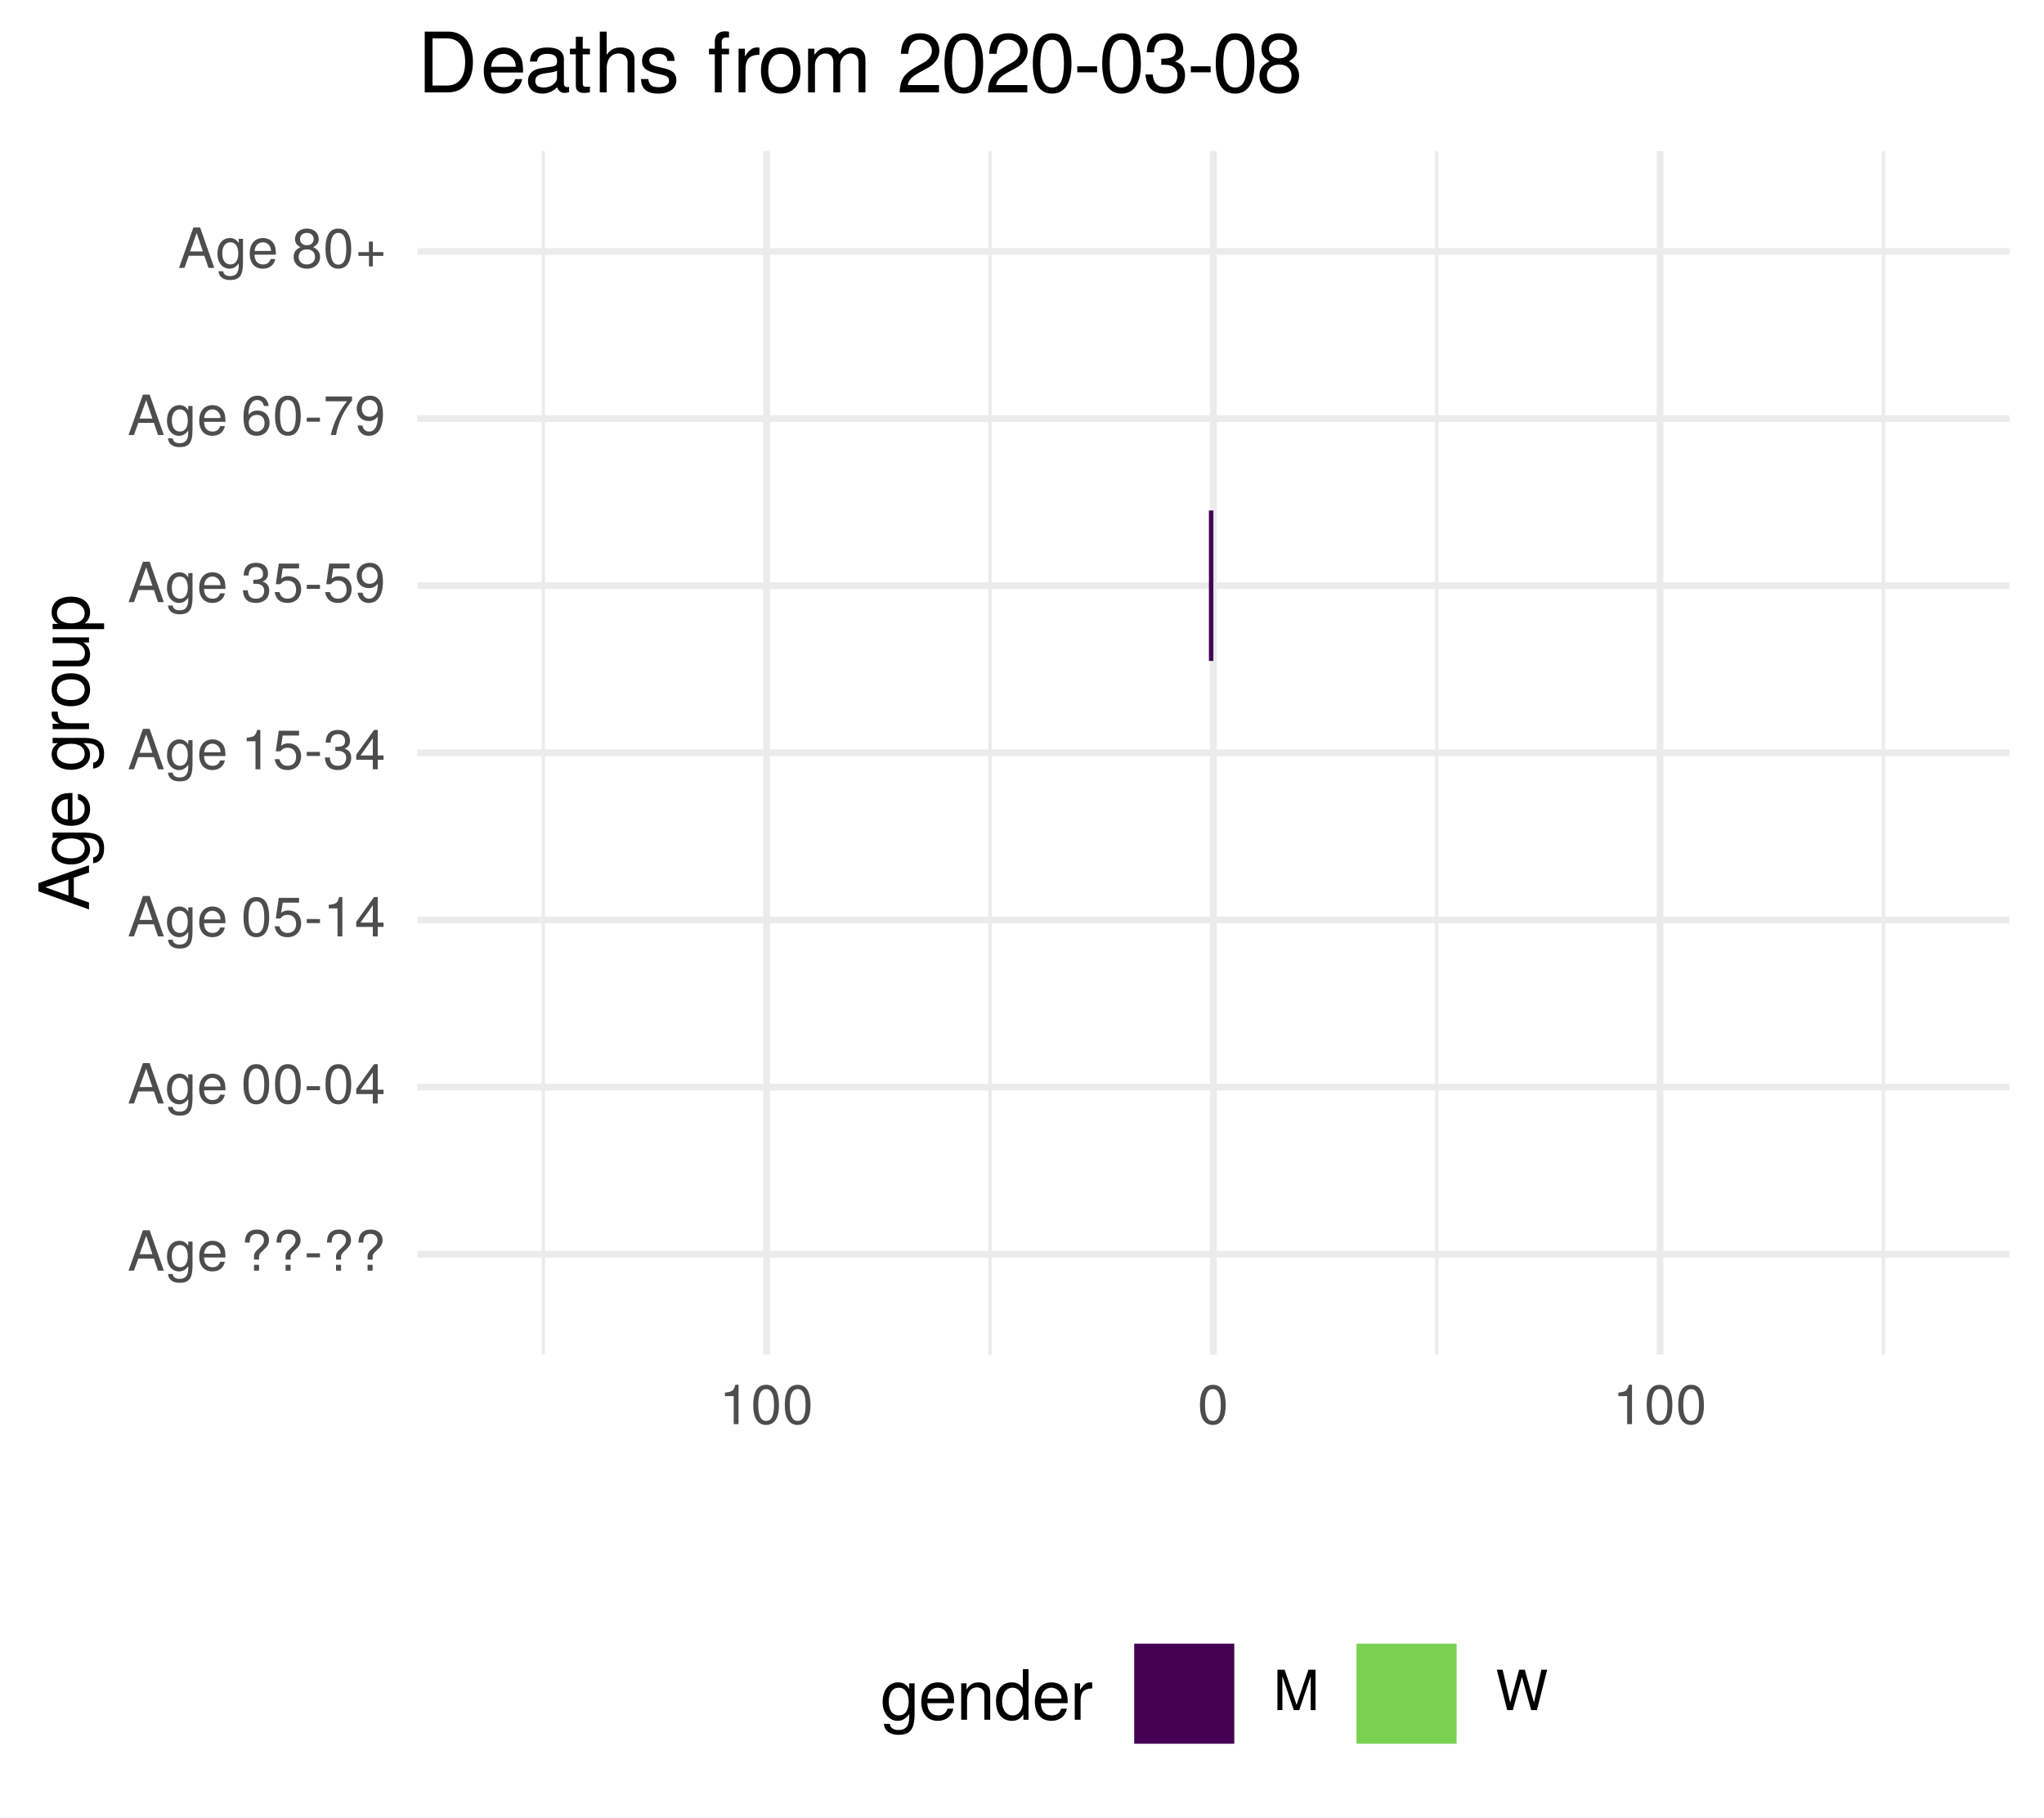
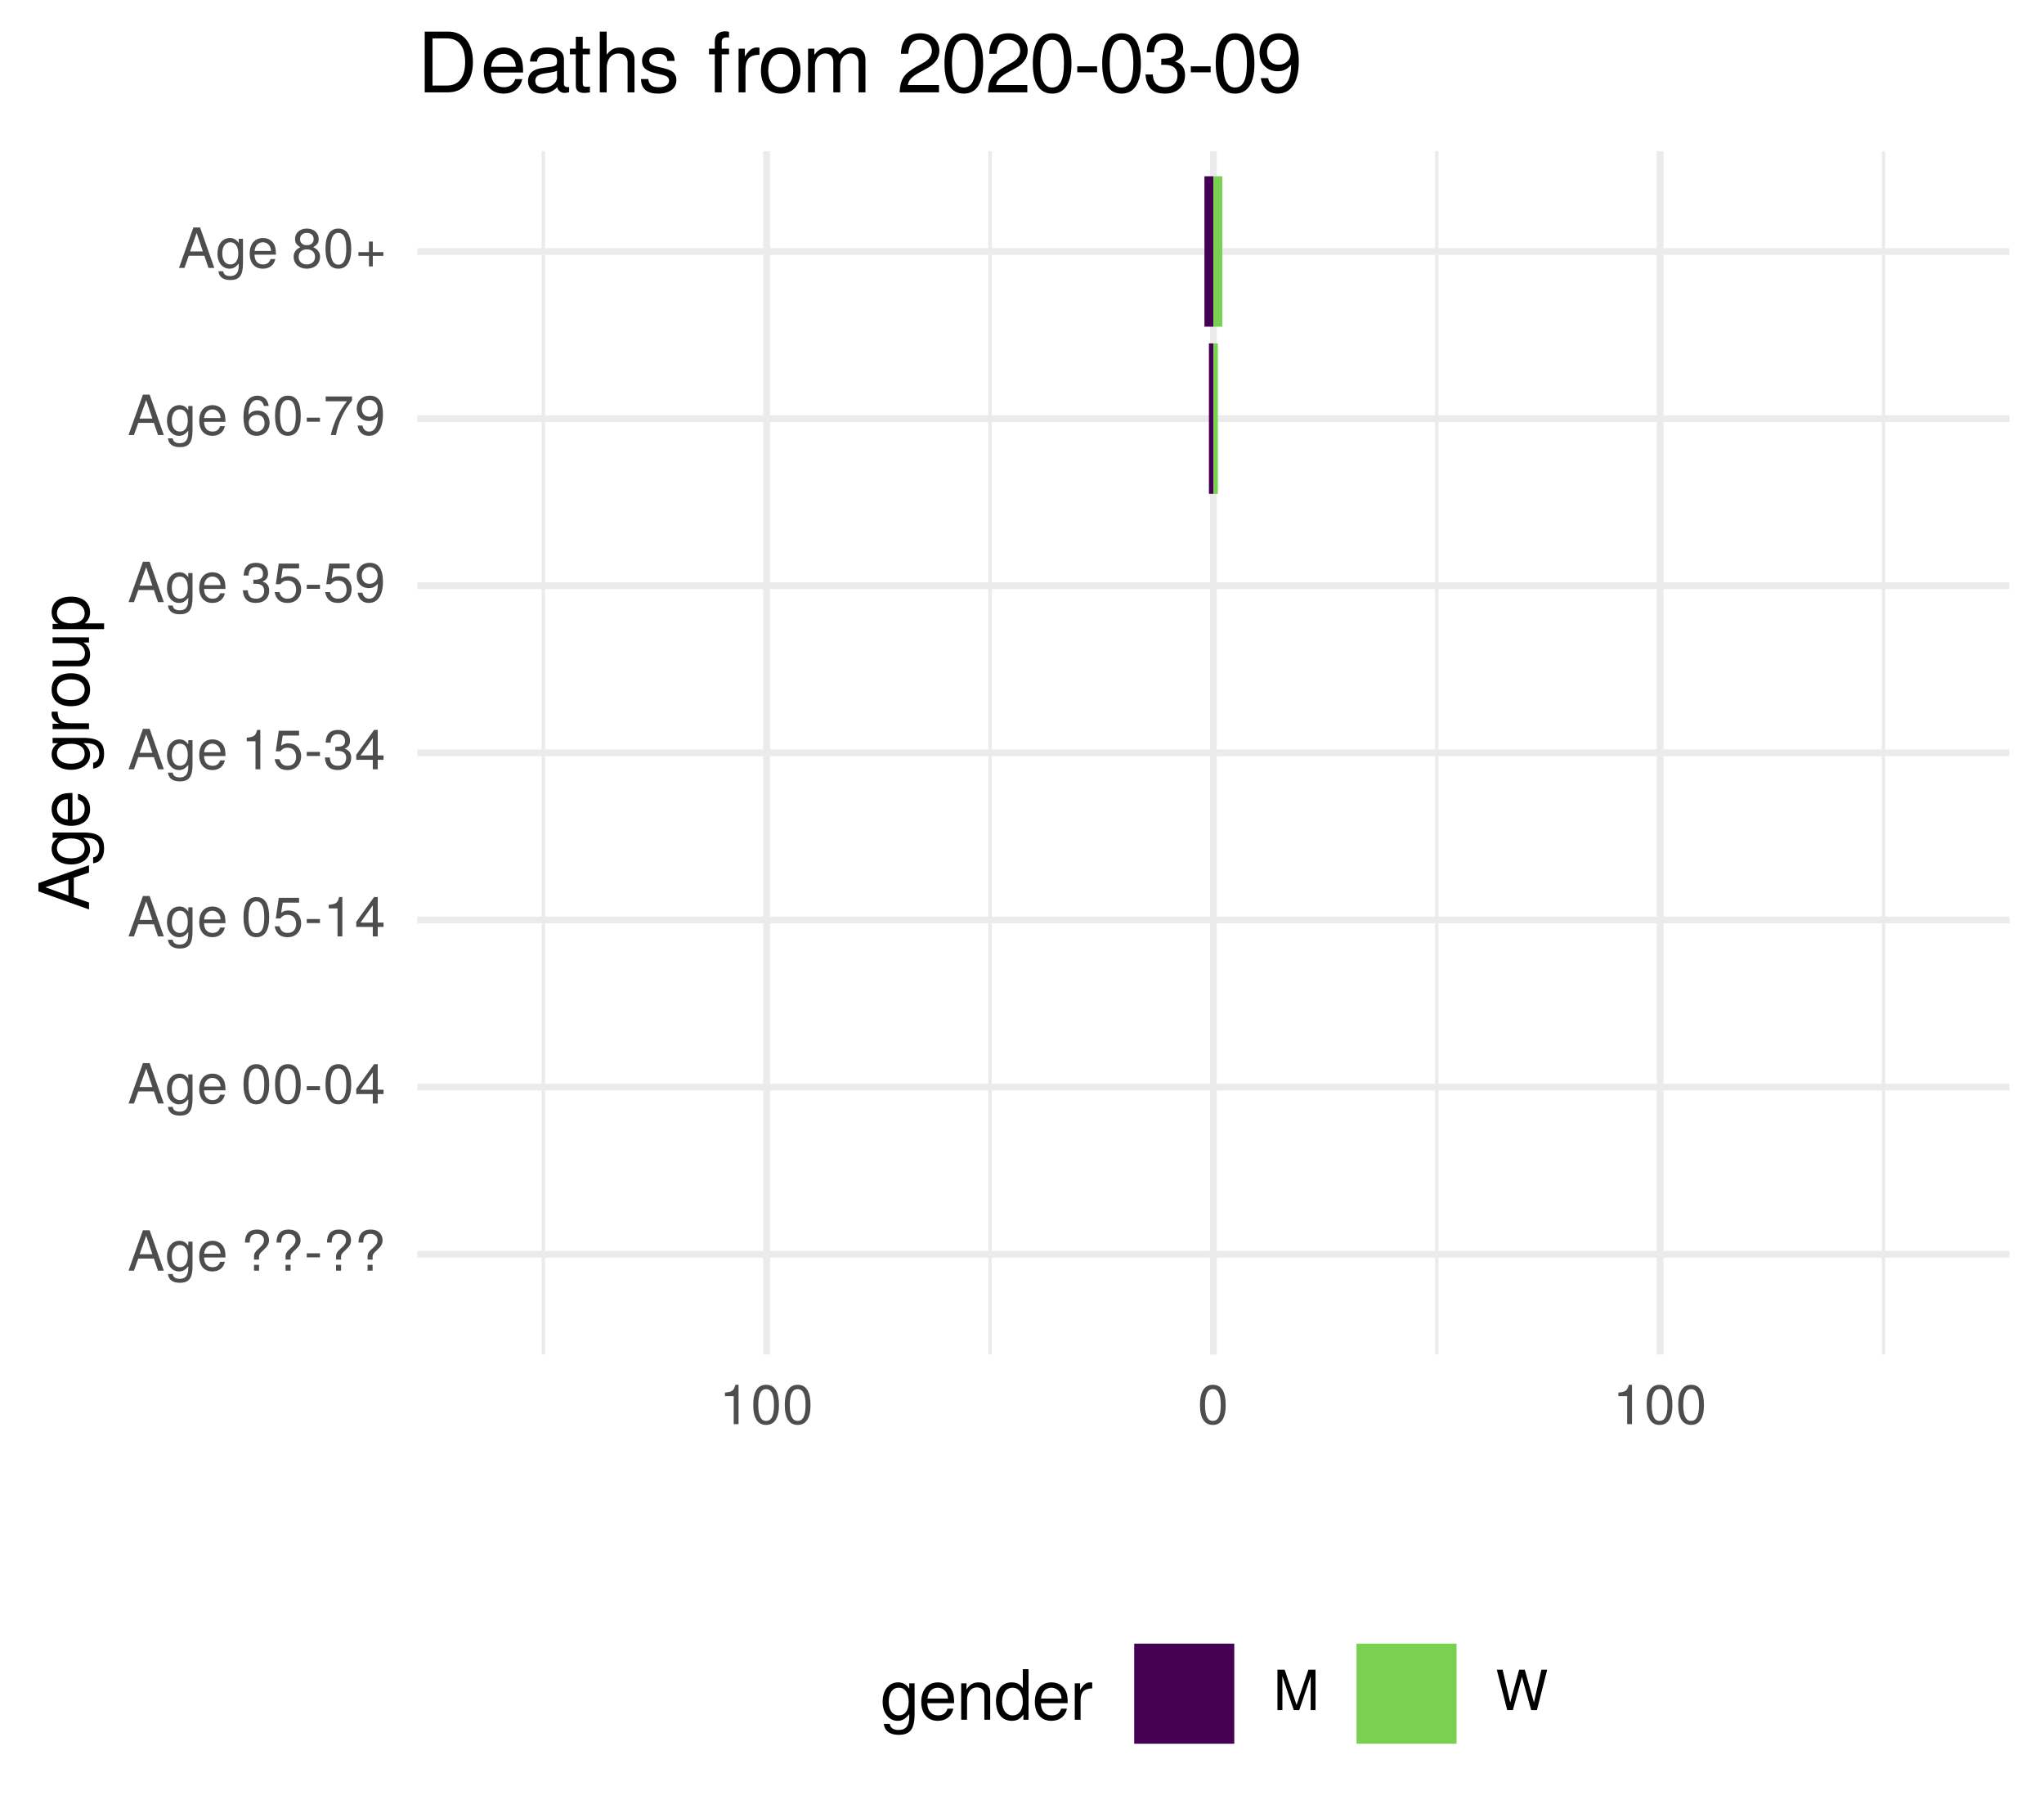
<svg xmlns="http://www.w3.org/2000/svg" xmlns:xlink="http://www.w3.org/1999/xlink" width="324pt" height="288pt" viewBox="0 0 324 288" version="1.1">
  <defs>
    <g>
      <symbol overflow="visible" id="glyph0-0">
        <path style="stroke:none;" d="" />
      </symbol>
      <symbol overflow="visible" id="glyph0-1">
        <path style="stroke:none;" d="M 5.75 0 L 3.5 -6.406 L 2.438 -6.406 L 0.156 0 L 1.016 0 L 1.703 -1.922 L 4.172 -1.922 L 4.828 0 Z M 3.938 -2.609 L 1.906 -2.609 L 2.953 -5.531 Z M 3.938 -2.609 " />
      </symbol>
      <symbol overflow="visible" id="glyph0-2">
        <path style="stroke:none;" d="M 4.297 -0.75 L 4.297 -4.609 L 3.625 -4.609 L 3.625 -3.938 C 3.25 -4.484 2.812 -4.734 2.219 -4.734 C 1.047 -4.734 0.25 -3.75 0.25 -2.266 C 0.25 -0.812 1.078 0.125 2.156 0.125 C 2.734 0.125 3.141 -0.109 3.625 -0.688 L 3.625 -0.391 C 3.625 0.828 3.125 1.297 2.266 1.297 C 1.688 1.297 1.234 1.094 1.156 0.531 L 0.406 0.531 C 0.484 1.406 1.156 1.922 2.25 1.922 C 3.688 1.922 4.297 1.281 4.297 -0.75 Z M 3.547 -2.281 C 3.547 -1.172 3.078 -0.547 2.312 -0.547 C 1.5 -0.547 1.016 -1.188 1.016 -2.312 C 1.016 -3.406 1.516 -4.062 2.297 -4.062 C 3.094 -4.062 3.547 -3.391 3.547 -2.281 Z M 3.547 -2.281 " />
      </symbol>
      <symbol overflow="visible" id="glyph0-3">
        <path style="stroke:none;" d="M 4.516 -2.094 C 4.516 -2.766 4.453 -3.188 4.328 -3.531 C 4.031 -4.281 3.328 -4.734 2.469 -4.734 C 1.172 -4.734 0.359 -3.797 0.359 -2.281 C 0.359 -0.766 1.156 0.125 2.453 0.125 C 3.5 0.125 4.234 -0.469 4.422 -1.406 L 3.672 -1.406 C 3.469 -0.797 3.062 -0.547 2.469 -0.547 C 1.703 -0.547 1.141 -1.031 1.125 -2.094 Z M 3.734 -2.75 C 3.734 -2.75 3.734 -2.703 3.719 -2.688 L 1.141 -2.688 C 1.203 -3.516 1.719 -4.062 2.453 -4.062 C 3.172 -4.062 3.734 -3.469 3.734 -2.75 Z M 3.734 -2.75 " />
      </symbol>
      <symbol overflow="visible" id="glyph0-4">
        <path style="stroke:none;" d="" />
      </symbol>
      <symbol overflow="visible" id="glyph0-5">
        <path style="stroke:none;" d="M 4.422 -4.828 C 4.422 -5.859 3.688 -6.516 2.547 -6.516 C 1.281 -6.516 0.609 -5.812 0.609 -4.453 L 1.359 -4.453 C 1.359 -5.422 1.719 -5.828 2.5 -5.828 C 3.172 -5.828 3.625 -5.422 3.625 -4.828 C 3.625 -4.422 3.438 -4.078 2.969 -3.672 C 2.453 -3.203 2.453 -3.203 2.297 -3 C 2.109 -2.75 2.047 -2.547 2.047 -2.234 L 2.047 -1.75 L 2.844 -1.75 L 2.844 -2.156 C 2.844 -2.547 2.938 -2.703 3.531 -3.25 C 4.203 -3.859 4.422 -4.25 4.422 -4.828 Z M 2.844 0 L 2.844 -0.922 L 2.047 -0.922 L 2.047 0 Z M 2.844 0 " />
      </symbol>
      <symbol overflow="visible" id="glyph0-6">
        <path style="stroke:none;" d="M 2.5 -2.109 L 2.5 -2.75 L 0.406 -2.75 L 0.406 -2.109 Z M 2.5 -2.109 " />
      </symbol>
      <symbol overflow="visible" id="glyph0-7">
        <path style="stroke:none;" d="M 4.453 -3 C 4.453 -5.156 3.781 -6.234 2.422 -6.234 C 1.078 -6.234 0.375 -5.141 0.375 -3.047 C 0.375 -0.953 1.078 0.125 2.422 0.125 C 3.734 0.125 4.453 -0.953 4.453 -3 Z M 3.672 -3.062 C 3.672 -1.297 3.266 -0.516 2.406 -0.516 C 1.578 -0.516 1.172 -1.344 1.172 -3.047 C 1.172 -4.75 1.578 -5.547 2.422 -5.547 C 3.25 -5.547 3.672 -4.734 3.672 -3.062 Z M 3.672 -3.062 " />
      </symbol>
      <symbol overflow="visible" id="glyph0-8">
        <path style="stroke:none;" d="M 4.578 -1.5 L 4.578 -2.188 L 3.656 -2.188 L 3.656 -6.234 L 3.078 -6.234 L 0.25 -2.312 L 0.25 -1.5 L 2.875 -1.5 L 2.875 0 L 3.656 0 L 3.656 -1.5 Z M 2.875 -2.188 L 0.922 -2.188 L 2.875 -4.922 Z M 2.875 -2.188 " />
      </symbol>
      <symbol overflow="visible" id="glyph0-9">
        <path style="stroke:none;" d="M 4.516 -2.062 C 4.516 -3.297 3.688 -4.109 2.5 -4.109 C 2.062 -4.109 1.703 -4 1.344 -3.734 L 1.594 -5.344 L 4.188 -5.344 L 4.188 -6.109 L 0.969 -6.109 L 0.5 -2.844 L 1.219 -2.844 C 1.578 -3.266 1.875 -3.422 2.359 -3.422 C 3.188 -3.422 3.719 -2.891 3.719 -1.969 C 3.719 -1.062 3.203 -0.547 2.359 -0.547 C 1.688 -0.547 1.266 -0.891 1.078 -1.594 L 0.312 -1.594 C 0.562 -0.359 1.266 0.125 2.375 0.125 C 3.641 0.125 4.516 -0.75 4.516 -2.062 Z M 4.516 -2.062 " />
      </symbol>
      <symbol overflow="visible" id="glyph0-10">
        <path style="stroke:none;" d="M 3.047 0 L 3.047 -6.234 L 2.547 -6.234 C 2.266 -5.281 2.094 -5.141 0.891 -5 L 0.891 -4.438 L 2.281 -4.438 L 2.281 0 Z M 3.047 0 " />
      </symbol>
      <symbol overflow="visible" id="glyph0-11">
        <path style="stroke:none;" d="M 4.453 -1.812 C 4.453 -2.562 4.141 -3.016 3.391 -3.266 C 3.969 -3.5 4.266 -3.891 4.266 -4.516 C 4.266 -5.594 3.547 -6.234 2.359 -6.234 C 1.109 -6.234 0.438 -5.547 0.406 -4.219 L 1.188 -4.219 C 1.203 -5.141 1.578 -5.562 2.375 -5.562 C 3.062 -5.562 3.469 -5.156 3.469 -4.5 C 3.469 -3.828 3.188 -3.547 1.938 -3.547 L 1.938 -2.906 L 2.359 -2.906 C 3.219 -2.906 3.656 -2.5 3.656 -1.797 C 3.656 -1.016 3.172 -0.547 2.359 -0.547 C 1.516 -0.547 1.109 -0.969 1.062 -1.875 L 0.281 -1.875 C 0.375 -0.5 1.062 0.125 2.344 0.125 C 3.625 0.125 4.453 -0.641 4.453 -1.812 Z M 4.453 -1.812 " />
      </symbol>
      <symbol overflow="visible" id="glyph0-12">
        <path style="stroke:none;" d="M 4.484 -3.266 C 4.484 -5.219 3.797 -6.234 2.375 -6.234 C 1.188 -6.234 0.328 -5.391 0.328 -4.172 C 0.328 -3.016 1.125 -2.219 2.25 -2.219 C 2.844 -2.219 3.266 -2.438 3.672 -2.922 C 3.672 -1.406 3.172 -0.547 2.281 -0.547 C 1.734 -0.547 1.359 -0.891 1.234 -1.5 L 0.469 -1.5 C 0.609 -0.469 1.281 0.125 2.234 0.125 C 3.688 0.125 4.484 -1.109 4.484 -3.266 Z M 3.641 -4.188 C 3.641 -3.422 3.094 -2.906 2.344 -2.906 C 1.594 -2.906 1.125 -3.391 1.125 -4.234 C 1.125 -5.016 1.656 -5.562 2.359 -5.562 C 3.094 -5.562 3.641 -5 3.641 -4.188 Z M 3.641 -4.188 " />
      </symbol>
      <symbol overflow="visible" id="glyph0-13">
        <path style="stroke:none;" d="M 4.516 -1.938 C 4.516 -3.094 3.719 -3.875 2.609 -3.875 C 1.984 -3.875 1.5 -3.641 1.172 -3.188 C 1.172 -4.703 1.672 -5.547 2.562 -5.547 C 3.109 -5.547 3.484 -5.203 3.609 -4.609 L 4.375 -4.609 C 4.234 -5.625 3.562 -6.234 2.609 -6.234 C 1.156 -6.234 0.375 -5.016 0.375 -2.844 C 0.375 -0.891 1.047 0.125 2.469 0.125 C 3.656 0.125 4.516 -0.719 4.516 -1.938 Z M 3.719 -1.875 C 3.719 -1.094 3.188 -0.547 2.484 -0.547 C 1.766 -0.547 1.219 -1.125 1.219 -1.922 C 1.219 -2.688 1.734 -3.188 2.5 -3.188 C 3.25 -3.188 3.719 -2.703 3.719 -1.875 Z M 3.719 -1.875 " />
      </symbol>
      <symbol overflow="visible" id="glyph0-14">
        <path style="stroke:none;" d="M 4.578 -5.453 L 4.578 -6.109 L 0.406 -6.109 L 0.406 -5.344 L 3.781 -5.344 C 2.531 -3.781 1.656 -1.953 1.219 0 L 2.047 0 C 2.391 -2.016 3.266 -3.891 4.578 -5.453 Z M 4.578 -5.453 " />
      </symbol>
      <symbol overflow="visible" id="glyph0-15">
        <path style="stroke:none;" d="M 4.516 -1.766 C 4.516 -2.453 4.156 -2.938 3.438 -3.281 C 4.078 -3.672 4.297 -3.984 4.297 -4.578 C 4.297 -5.547 3.531 -6.234 2.422 -6.234 C 1.312 -6.234 0.547 -5.547 0.547 -4.578 C 0.547 -4 0.75 -3.672 1.391 -3.281 C 0.672 -2.938 0.328 -2.453 0.328 -1.766 C 0.328 -0.625 1.188 0.125 2.422 0.125 C 3.656 0.125 4.516 -0.625 4.516 -1.766 Z M 3.5 -4.562 C 3.5 -3.969 3.062 -3.594 2.422 -3.594 C 1.766 -3.594 1.344 -3.969 1.344 -4.562 C 1.344 -5.156 1.766 -5.547 2.422 -5.547 C 3.078 -5.547 3.5 -5.156 3.5 -4.562 Z M 3.719 -1.75 C 3.719 -1.016 3.188 -0.547 2.406 -0.547 C 1.641 -0.547 1.125 -1.016 1.125 -1.75 C 1.125 -2.484 1.641 -2.938 2.422 -2.938 C 3.188 -2.938 3.719 -2.484 3.719 -1.75 Z M 3.719 -1.75 " />
      </symbol>
      <symbol overflow="visible" id="glyph0-16">
        <path style="stroke:none;" d="M 4.547 -1.906 L 4.547 -2.5 L 2.875 -2.5 L 2.875 -4.172 L 2.266 -4.172 L 2.266 -2.5 L 0.594 -2.5 L 0.594 -1.906 L 2.266 -1.906 L 2.266 -0.234 L 2.875 -0.234 L 2.875 -1.906 Z M 4.547 -1.906 " />
      </symbol>
      <symbol overflow="visible" id="glyph0-17">
        <path style="stroke:none;" d="M 6.688 0 L 6.688 -6.406 L 5.562 -6.406 L 3.688 -0.828 L 1.797 -6.406 L 0.656 -6.406 L 0.656 0 L 1.438 0 L 1.438 -5.375 L 3.25 0 L 4.109 0 L 5.922 -5.375 L 5.922 0 Z M 6.688 0 " />
      </symbol>
      <symbol overflow="visible" id="glyph0-18">
        <path style="stroke:none;" d="M 8.172 -6.406 L 7.25 -6.406 L 6.078 -1.203 L 4.625 -6.406 L 3.734 -6.406 L 2.312 -1.203 L 1.109 -6.406 L 0.188 -6.406 L 1.844 0 L 2.734 0 L 4.172 -5.266 L 5.641 0 L 6.547 0 Z M 8.172 -6.406 " />
      </symbol>
      <symbol overflow="visible" id="glyph1-0">
        <path style="stroke:none;" d="" />
      </symbol>
      <symbol overflow="visible" id="glyph1-1">
        <path style="stroke:none;" d="M 0 -7.188 L -8.016 -4.359 L -8.016 -3.047 L 0 -0.188 L 0 -1.281 L -2.406 -2.125 L -2.406 -5.219 L 0 -6.031 Z M -3.266 -4.922 L -3.266 -2.375 L -6.922 -3.703 Z M -3.266 -4.922 " />
      </symbol>
      <symbol overflow="visible" id="glyph1-2">
        <path style="stroke:none;" d="M -0.953 -5.375 L -5.766 -5.375 L -5.766 -4.531 L -4.922 -4.531 C -5.609 -4.062 -5.922 -3.516 -5.922 -2.766 C -5.922 -1.312 -4.703 -0.312 -2.828 -0.312 C -1.016 -0.312 0.172 -1.344 0.172 -2.688 C 0.172 -3.422 -0.141 -3.922 -0.875 -4.531 L -0.484 -4.531 C 1.047 -4.531 1.625 -3.906 1.625 -2.844 C 1.625 -2.109 1.359 -1.547 0.656 -1.438 L 0.656 -0.5 C 1.75 -0.609 2.391 -1.453 2.391 -2.812 C 2.391 -4.609 1.594 -5.375 -0.953 -5.375 Z M -2.844 -4.438 C -1.469 -4.438 -0.688 -3.844 -0.688 -2.875 C -0.688 -1.875 -1.484 -1.281 -2.875 -1.281 C -4.266 -1.281 -5.078 -1.891 -5.078 -2.875 C -5.078 -3.859 -4.25 -4.438 -2.844 -4.438 Z M -2.844 -4.438 " />
      </symbol>
      <symbol overflow="visible" id="glyph1-3">
        <path style="stroke:none;" d="M -2.625 -5.641 C -3.453 -5.641 -3.984 -5.578 -4.406 -5.406 C -5.359 -5.031 -5.922 -4.156 -5.922 -3.078 C -5.922 -1.469 -4.734 -0.438 -2.844 -0.438 C -0.953 -0.438 0.172 -1.438 0.172 -3.062 C 0.172 -4.375 -0.578 -5.297 -1.75 -5.516 L -1.75 -4.594 C -0.984 -4.344 -0.688 -3.828 -0.688 -3.094 C -0.688 -2.141 -1.297 -1.422 -2.625 -1.391 Z M -3.438 -4.656 C -3.438 -4.656 -3.391 -4.656 -3.359 -4.656 L -3.359 -1.422 C -4.391 -1.5 -5.078 -2.141 -5.078 -3.062 C -5.078 -3.969 -4.328 -4.656 -3.438 -4.656 Z M -3.438 -4.656 " />
      </symbol>
      <symbol overflow="visible" id="glyph1-4">
        <path style="stroke:none;" d="" />
      </symbol>
      <symbol overflow="visible" id="glyph1-5">
        <path style="stroke:none;" d="M -4.969 -3.531 L -5.891 -3.531 C -5.922 -3.375 -5.922 -3.297 -5.922 -3.172 C -5.922 -2.578 -5.578 -2.141 -4.719 -1.609 L -5.766 -1.609 L -5.766 -0.766 L 0 -0.766 L 0 -1.688 L -2.984 -1.688 C -4.297 -1.688 -4.938 -2.109 -4.969 -3.531 Z M -4.969 -3.531 " />
      </symbol>
      <symbol overflow="visible" id="glyph1-6">
        <path style="stroke:none;" d="M -2.844 -5.609 C -4.828 -5.609 -5.922 -4.656 -5.922 -2.984 C -5.922 -1.375 -4.812 -0.391 -2.875 -0.391 C -0.953 -0.391 0.172 -1.359 0.172 -3 C 0.172 -4.625 -0.953 -5.609 -2.844 -5.609 Z M -2.844 -4.656 C -1.5 -4.656 -0.688 -4.016 -0.688 -3 C -0.688 -1.984 -1.484 -1.359 -2.875 -1.359 C -4.266 -1.359 -5.078 -1.984 -5.078 -3 C -5.078 -4.031 -4.281 -4.656 -2.844 -4.656 Z M -2.844 -4.656 " />
      </symbol>
      <symbol overflow="visible" id="glyph1-7">
        <path style="stroke:none;" d="M 0 -5.297 L -5.766 -5.297 L -5.766 -4.391 L -2.578 -4.391 C -1.406 -4.391 -0.641 -3.766 -0.641 -2.812 C -0.641 -2.094 -1.078 -1.625 -1.766 -1.625 L -5.766 -1.625 L -5.766 -0.719 L -1.406 -0.719 C -0.453 -0.719 0.172 -1.438 0.172 -2.547 C 0.172 -3.406 -0.125 -3.938 -0.891 -4.484 L 0 -4.484 Z M 0 -5.297 " />
      </symbol>
      <symbol overflow="visible" id="glyph1-8">
        <path style="stroke:none;" d="M -2.828 -5.75 C -4.766 -5.75 -5.922 -4.812 -5.922 -3.281 C -5.922 -2.5 -5.578 -1.875 -4.891 -1.438 L -5.766 -1.438 L -5.766 -0.609 L 2.391 -0.609 L 2.391 -1.516 L -0.688 -1.516 C -0.094 -2 0.172 -2.547 0.172 -3.281 C 0.172 -4.781 -0.984 -5.75 -2.828 -5.75 Z M -2.844 -4.797 C -1.547 -4.797 -0.688 -4.125 -0.688 -3.125 C -0.688 -2.156 -1.484 -1.516 -2.844 -1.516 C -4.188 -1.516 -5.078 -2.156 -5.078 -3.125 C -5.078 -4.141 -4.219 -4.797 -2.844 -4.797 Z M -2.844 -4.797 " />
      </symbol>
      <symbol overflow="visible" id="glyph2-0">
        <path style="stroke:none;" d="" />
      </symbol>
      <symbol overflow="visible" id="glyph2-1">
        <path style="stroke:none;" d="M 5.375 -0.953 L 5.375 -5.766 L 4.531 -5.766 L 4.531 -4.922 C 4.062 -5.609 3.516 -5.922 2.766 -5.922 C 1.312 -5.922 0.312 -4.703 0.312 -2.828 C 0.312 -1.016 1.344 0.172 2.688 0.172 C 3.422 0.172 3.922 -0.141 4.531 -0.875 L 4.531 -0.484 C 4.531 1.047 3.906 1.625 2.844 1.625 C 2.109 1.625 1.547 1.359 1.438 0.656 L 0.5 0.656 C 0.609 1.75 1.453 2.391 2.812 2.391 C 4.609 2.391 5.375 1.594 5.375 -0.953 Z M 4.438 -2.844 C 4.438 -1.469 3.844 -0.688 2.875 -0.688 C 1.875 -0.688 1.281 -1.484 1.281 -2.875 C 1.281 -4.266 1.891 -5.078 2.875 -5.078 C 3.859 -5.078 4.438 -4.25 4.438 -2.844 Z M 4.438 -2.844 " />
      </symbol>
      <symbol overflow="visible" id="glyph2-2">
        <path style="stroke:none;" d="M 5.641 -2.625 C 5.641 -3.453 5.578 -3.984 5.406 -4.406 C 5.031 -5.359 4.156 -5.922 3.078 -5.922 C 1.469 -5.922 0.438 -4.734 0.438 -2.844 C 0.438 -0.953 1.438 0.172 3.062 0.172 C 4.375 0.172 5.297 -0.578 5.516 -1.75 L 4.594 -1.75 C 4.344 -0.984 3.828 -0.688 3.094 -0.688 C 2.141 -0.688 1.422 -1.297 1.391 -2.625 Z M 4.656 -3.438 C 4.656 -3.438 4.656 -3.391 4.656 -3.359 L 1.422 -3.359 C 1.5 -4.391 2.141 -5.078 3.062 -5.078 C 3.969 -5.078 4.656 -4.328 4.656 -3.438 Z M 4.656 -3.438 " />
      </symbol>
      <symbol overflow="visible" id="glyph2-3">
        <path style="stroke:none;" d="M 5.359 0 L 5.359 -4.359 C 5.359 -5.312 4.641 -5.922 3.531 -5.922 C 2.672 -5.922 2.125 -5.594 1.609 -4.797 L 1.609 -5.766 L 0.766 -5.766 L 0.766 0 L 1.688 0 L 1.688 -3.172 C 1.688 -4.359 2.328 -5.125 3.25 -5.125 C 3.984 -5.125 4.438 -4.688 4.438 -4 L 4.438 0 Z M 5.359 0 " />
      </symbol>
      <symbol overflow="visible" id="glyph2-4">
        <path style="stroke:none;" d="M 5.438 0 L 5.438 -8.016 L 4.531 -8.016 L 4.531 -5.031 C 4.141 -5.625 3.531 -5.922 2.766 -5.922 C 1.266 -5.922 0.281 -4.781 0.281 -2.938 C 0.281 -0.984 1.25 0.172 2.797 0.172 C 3.594 0.172 4.141 -0.125 4.625 -0.844 L 4.625 0 Z M 4.531 -2.859 C 4.531 -1.531 3.891 -0.688 2.922 -0.688 C 1.906 -0.688 1.25 -1.547 1.25 -2.875 C 1.25 -4.219 1.906 -5.078 2.922 -5.078 C 3.906 -5.078 4.531 -4.188 4.531 -2.859 Z M 4.531 -2.859 " />
      </symbol>
      <symbol overflow="visible" id="glyph2-5">
        <path style="stroke:none;" d="M 3.531 -4.969 L 3.531 -5.891 C 3.375 -5.922 3.297 -5.922 3.172 -5.922 C 2.578 -5.922 2.141 -5.578 1.609 -4.719 L 1.609 -5.766 L 0.766 -5.766 L 0.766 0 L 1.688 0 L 1.688 -2.984 C 1.688 -4.297 2.109 -4.938 3.531 -4.969 Z M 3.531 -4.969 " />
      </symbol>
      <symbol overflow="visible" id="glyph3-0">
        <path style="stroke:none;" d="" />
      </symbol>
      <symbol overflow="visible" id="glyph3-1">
        <path style="stroke:none;" d="M 8.812 -4.812 C 8.812 -7.797 7.328 -9.625 4.891 -9.625 L 1.172 -9.625 L 1.172 0 L 4.891 0 C 7.312 0 8.812 -1.828 8.812 -4.812 Z M 7.578 -4.812 C 7.578 -2.375 6.578 -1.078 4.672 -1.078 L 2.406 -1.078 L 2.406 -8.547 L 4.672 -8.547 C 6.578 -8.547 7.578 -7.266 7.578 -4.812 Z M 7.578 -4.812 " />
      </symbol>
      <symbol overflow="visible" id="glyph3-2">
        <path style="stroke:none;" d="M 6.766 -3.141 C 6.766 -4.141 6.688 -4.781 6.5 -5.297 C 6.047 -6.438 4.984 -7.109 3.703 -7.109 C 1.766 -7.109 0.531 -5.688 0.531 -3.422 C 0.531 -1.156 1.734 0.203 3.672 0.203 C 5.25 0.203 6.344 -0.703 6.625 -2.094 L 5.516 -2.094 C 5.219 -1.188 4.594 -0.812 3.703 -0.812 C 2.562 -0.812 1.703 -1.562 1.672 -3.141 Z M 5.594 -4.125 C 5.594 -4.125 5.594 -4.062 5.578 -4.047 L 1.703 -4.047 C 1.797 -5.266 2.578 -6.094 3.688 -6.094 C 4.766 -6.094 5.594 -5.203 5.594 -4.125 Z M 5.594 -4.125 " />
      </symbol>
      <symbol overflow="visible" id="glyph3-3">
        <path style="stroke:none;" d="M 7.062 -0.031 L 7.062 -0.859 C 6.938 -0.828 6.891 -0.828 6.828 -0.828 C 6.438 -0.828 6.234 -1.031 6.234 -1.375 L 6.234 -5.234 C 6.234 -6.453 5.328 -7.109 3.625 -7.109 C 1.953 -7.109 0.922 -6.469 0.859 -4.875 L 1.969 -4.875 C 2.062 -5.719 2.562 -6.094 3.594 -6.094 C 4.578 -6.094 5.141 -5.734 5.141 -5.062 L 5.141 -4.781 C 5.141 -4.312 4.859 -4.125 3.984 -4.016 C 2.422 -3.812 2.188 -3.766 1.766 -3.594 C 0.969 -3.266 0.547 -2.641 0.547 -1.797 C 0.547 -0.547 1.422 0.203 2.828 0.203 C 3.703 0.203 4.562 -0.172 5.172 -0.812 C 5.297 -0.297 5.766 0.094 6.312 0.094 C 6.531 0.094 6.703 0.062 7.062 -0.031 Z M 5.141 -2.391 C 5.141 -1.406 4.125 -0.766 3.062 -0.766 C 2.203 -0.766 1.703 -1.062 1.703 -1.828 C 1.703 -2.547 2.188 -2.859 3.359 -3.031 C 4.531 -3.188 4.766 -3.25 5.141 -3.422 Z M 5.141 -2.391 " />
      </symbol>
      <symbol overflow="visible" id="glyph3-4">
        <path style="stroke:none;" d="M 3.359 0 L 3.359 -0.922 C 3.203 -0.891 3.031 -0.875 2.828 -0.875 C 2.344 -0.875 2.219 -1 2.219 -1.484 L 2.219 -6.016 L 3.359 -6.016 L 3.359 -6.922 L 2.219 -6.922 L 2.219 -8.812 L 1.125 -8.812 L 1.125 -6.922 L 0.188 -6.922 L 0.188 -6.016 L 1.125 -6.016 L 1.125 -1 C 1.125 -0.297 1.594 0.094 2.453 0.094 C 2.719 0.094 2.984 0.062 3.359 0 Z M 3.359 0 " />
      </symbol>
      <symbol overflow="visible" id="glyph3-5">
        <path style="stroke:none;" d="M 6.422 0 L 6.422 -5.234 C 6.422 -6.391 5.578 -7.109 4.234 -7.109 C 3.266 -7.109 2.672 -6.812 2.016 -5.969 L 2.016 -9.625 L 0.922 -9.625 L 0.922 0 L 2.016 0 L 2.016 -3.812 C 2.016 -5.234 2.766 -6.156 3.891 -6.156 C 4.672 -6.156 5.328 -5.703 5.328 -4.797 L 5.328 0 Z M 6.422 0 " />
      </symbol>
      <symbol overflow="visible" id="glyph3-6">
        <path style="stroke:none;" d="M 6.062 -1.938 C 6.062 -2.969 5.484 -3.484 4.109 -3.812 L 3.047 -4.062 C 2.156 -4.281 1.766 -4.562 1.766 -5.062 C 1.766 -5.688 2.344 -6.094 3.234 -6.094 C 4.125 -6.094 4.594 -5.719 4.625 -4.984 L 5.781 -4.984 C 5.766 -6.344 4.875 -7.109 3.281 -7.109 C 1.656 -7.109 0.625 -6.281 0.625 -5 C 0.625 -3.922 1.172 -3.406 2.812 -3.016 L 3.844 -2.766 C 4.609 -2.578 4.906 -2.344 4.906 -1.844 C 4.906 -1.203 4.266 -0.812 3.297 -0.812 C 2.312 -0.812 1.75 -1.062 1.609 -2.109 L 0.453 -2.109 C 0.5 -0.516 1.406 0.203 3.203 0.203 C 4.953 0.203 6.062 -0.609 6.062 -1.938 Z M 6.062 -1.938 " />
      </symbol>
      <symbol overflow="visible" id="glyph3-7">
        <path style="stroke:none;" d="" />
      </symbol>
      <symbol overflow="visible" id="glyph3-8">
        <path style="stroke:none;" d="M 3.406 -6.016 L 3.406 -6.922 L 2.25 -6.922 L 2.25 -8 C 2.25 -8.469 2.516 -8.703 3.031 -8.703 C 3.109 -8.703 3.156 -8.703 3.406 -8.688 L 3.406 -9.594 C 3.156 -9.656 3.016 -9.672 2.781 -9.672 C 1.766 -9.672 1.156 -9.078 1.156 -8.094 L 1.156 -6.922 L 0.234 -6.922 L 0.234 -6.016 L 1.156 -6.016 L 1.156 0 L 2.25 0 L 2.25 -6.016 Z M 3.406 -6.016 " />
      </symbol>
      <symbol overflow="visible" id="glyph3-9">
        <path style="stroke:none;" d="M 4.234 -5.953 L 4.234 -7.078 C 4.047 -7.109 3.969 -7.109 3.812 -7.109 C 3.109 -7.109 2.562 -6.688 1.922 -5.672 L 1.922 -6.922 L 0.922 -6.922 L 0.922 0 L 2.016 0 L 2.016 -3.594 C 2.016 -5.156 2.531 -5.922 4.234 -5.953 Z M 4.234 -5.953 " />
      </symbol>
      <symbol overflow="visible" id="glyph3-10">
        <path style="stroke:none;" d="M 6.734 -3.406 C 6.734 -5.797 5.578 -7.109 3.594 -7.109 C 1.656 -7.109 0.469 -5.781 0.469 -3.453 C 0.469 -1.141 1.641 0.203 3.609 0.203 C 5.547 0.203 6.734 -1.141 6.734 -3.406 Z M 5.578 -3.422 C 5.578 -1.797 4.812 -0.812 3.609 -0.812 C 2.375 -0.812 1.625 -1.781 1.625 -3.453 C 1.625 -5.125 2.375 -6.094 3.609 -6.094 C 4.844 -6.094 5.578 -5.141 5.578 -3.422 Z M 5.578 -3.422 " />
      </symbol>
      <symbol overflow="visible" id="glyph3-11">
        <path style="stroke:none;" d="M 10.031 0 L 10.031 -5.188 C 10.031 -6.438 9.344 -7.109 8.047 -7.109 C 7.125 -7.109 6.578 -6.844 5.922 -6.062 C 5.516 -6.797 4.969 -7.109 4.062 -7.109 C 3.141 -7.109 2.531 -6.766 1.938 -5.938 L 1.938 -6.922 L 0.938 -6.922 L 0.938 0 L 2.031 0 L 2.031 -4.344 C 2.031 -5.344 2.766 -6.156 3.656 -6.156 C 4.469 -6.156 4.938 -5.656 4.938 -4.766 L 4.938 0 L 6.031 0 L 6.031 -4.344 C 6.031 -5.344 6.766 -6.156 7.672 -6.156 C 8.469 -6.156 8.938 -5.641 8.938 -4.766 L 8.938 0 Z M 10.031 0 " />
      </symbol>
      <symbol overflow="visible" id="glyph3-12">
        <path style="stroke:none;" d="M 6.75 -6.609 C 6.75 -8.203 5.516 -9.359 3.75 -9.359 C 1.828 -9.359 0.719 -8.391 0.656 -6.109 L 1.828 -6.109 C 1.922 -7.688 2.562 -8.344 3.703 -8.344 C 4.766 -8.344 5.562 -7.594 5.562 -6.594 C 5.562 -5.844 5.125 -5.219 4.297 -4.734 L 3.078 -4.047 C 1.125 -2.938 0.547 -2.062 0.453 0 L 6.688 0 L 6.688 -1.156 L 1.75 -1.156 C 1.875 -1.922 2.297 -2.406 3.453 -3.078 L 4.766 -3.797 C 6.078 -4.484 6.75 -5.469 6.75 -6.609 Z M 6.75 -6.609 " />
      </symbol>
      <symbol overflow="visible" id="glyph3-13">
        <path style="stroke:none;" d="M 6.688 -4.5 C 6.688 -7.75 5.672 -9.359 3.625 -9.359 C 1.609 -9.359 0.562 -7.719 0.562 -4.578 C 0.562 -1.422 1.625 0.203 3.625 0.203 C 5.609 0.203 6.688 -1.422 6.688 -4.5 Z M 5.5 -4.609 C 5.5 -1.953 4.891 -0.766 3.609 -0.766 C 2.375 -0.766 1.75 -2 1.75 -4.562 C 1.75 -7.125 2.375 -8.328 3.625 -8.328 C 4.891 -8.328 5.5 -7.109 5.5 -4.609 Z M 5.5 -4.609 " />
      </symbol>
      <symbol overflow="visible" id="glyph3-14">
        <path style="stroke:none;" d="M 3.75 -3.172 L 3.75 -4.125 L 0.609 -4.125 L 0.609 -3.172 Z M 3.75 -3.172 " />
      </symbol>
      <symbol overflow="visible" id="glyph3-15">
        <path style="stroke:none;" d="M 6.688 -2.719 C 6.688 -3.859 6.219 -4.516 5.094 -4.891 C 5.969 -5.234 6.406 -5.844 6.406 -6.781 C 6.406 -8.391 5.328 -9.359 3.547 -9.359 C 1.656 -9.359 0.656 -8.328 0.625 -6.344 L 1.781 -6.344 C 1.812 -7.719 2.375 -8.344 3.562 -8.344 C 4.594 -8.344 5.219 -7.734 5.219 -6.75 C 5.219 -5.75 4.781 -5.328 2.922 -5.328 L 2.922 -4.359 L 3.547 -4.359 C 4.828 -4.359 5.5 -3.75 5.5 -2.703 C 5.5 -1.531 4.766 -0.828 3.547 -0.828 C 2.281 -0.828 1.656 -1.469 1.578 -2.828 L 0.422 -2.828 C 0.562 -0.734 1.594 0.203 3.516 0.203 C 5.438 0.203 6.688 -0.953 6.688 -2.719 Z M 6.688 -2.719 " />
      </symbol>
      <symbol overflow="visible" id="glyph3-16">
-         <path style="stroke:none;" d="M 6.766 -2.641 C 6.766 -3.688 6.25 -4.406 5.156 -4.922 C 6.125 -5.5 6.438 -5.984 6.438 -6.859 C 6.438 -8.328 5.297 -9.359 3.625 -9.359 C 1.984 -9.359 0.812 -8.328 0.812 -6.859 C 0.812 -6 1.141 -5.516 2.094 -4.922 C 1.016 -4.406 0.484 -3.688 0.484 -2.656 C 0.484 -0.938 1.781 0.203 3.625 0.203 C 5.484 0.203 6.766 -0.938 6.766 -2.641 Z M 5.25 -6.844 C 5.25 -5.969 4.609 -5.391 3.625 -5.391 C 2.656 -5.391 2 -5.969 2 -6.859 C 2 -7.75 2.656 -8.328 3.625 -8.328 C 4.625 -8.328 5.25 -7.75 5.25 -6.844 Z M 5.578 -2.625 C 5.578 -1.516 4.797 -0.828 3.609 -0.828 C 2.469 -0.828 1.672 -1.531 1.672 -2.625 C 1.672 -3.719 2.469 -4.406 3.625 -4.406 C 4.797 -4.406 5.578 -3.719 5.578 -2.625 Z M 5.578 -2.625 " />
+         <path style="stroke:none;" d="M 6.719 -4.891 C 6.719 -7.828 5.703 -9.359 3.562 -9.359 C 1.781 -9.359 0.5 -8.094 0.5 -6.266 C 0.5 -4.516 1.688 -3.344 3.375 -3.344 C 4.266 -3.344 4.906 -3.656 5.516 -4.391 C 5.5 -2.094 4.766 -0.828 3.438 -0.828 C 2.609 -0.828 2.047 -1.344 1.859 -2.25 L 0.703 -2.25 C 0.922 -0.719 1.922 0.203 3.359 0.203 C 5.547 0.203 6.719 -1.656 6.719 -4.891 Z M 5.453 -6.281 C 5.453 -5.141 4.641 -4.375 3.516 -4.375 C 2.391 -4.375 1.688 -5.094 1.688 -6.344 C 1.688 -7.531 2.484 -8.344 3.547 -8.344 C 4.641 -8.344 5.453 -7.5 5.453 -6.281 Z M 5.453 -6.281 " />
      </symbol>
    </g>
    <clipPath id="clip1">
      <path d="M 85 23.957 L 87 23.957 L 87 214.648 L 85 214.648 Z M 85 23.957 " />
    </clipPath>
    <clipPath id="clip2">
      <path d="M 156 23.957 L 158 23.957 L 158 214.648 L 156 214.648 Z M 156 23.957 " />
    </clipPath>
    <clipPath id="clip3">
      <path d="M 227 23.957 L 229 23.957 L 229 214.648 L 227 214.648 Z M 227 23.957 " />
    </clipPath>
    <clipPath id="clip4">
      <path d="M 298 23.957 L 299 23.957 L 299 214.648 L 298 214.648 Z M 298 23.957 " />
    </clipPath>
    <clipPath id="clip5">
      <path d="M 66.152 198 L 318.523 198 L 318.523 200 L 66.152 200 Z M 66.152 198 " />
    </clipPath>
    <clipPath id="clip6">
      <path d="M 66.152 171 L 318.523 171 L 318.523 173 L 66.152 173 Z M 66.152 171 " />
    </clipPath>
    <clipPath id="clip7">
      <path d="M 66.152 145 L 318.523 145 L 318.523 147 L 66.152 147 Z M 66.152 145 " />
    </clipPath>
    <clipPath id="clip8">
      <path d="M 66.152 118 L 318.523 118 L 318.523 120 L 66.152 120 Z M 66.152 118 " />
    </clipPath>
    <clipPath id="clip9">
      <path d="M 66.152 92 L 318.523 92 L 318.523 94 L 66.152 94 Z M 66.152 92 " />
    </clipPath>
    <clipPath id="clip10">
      <path d="M 66.152 65 L 318.523 65 L 318.523 67 L 66.152 67 Z M 66.152 65 " />
    </clipPath>
    <clipPath id="clip11">
      <path d="M 66.152 39 L 318.523 39 L 318.523 41 L 66.152 41 Z M 66.152 39 " />
    </clipPath>
    <clipPath id="clip12">
      <path d="M 120 23.957 L 123 23.957 L 123 214.648 L 120 214.648 Z M 120 23.957 " />
    </clipPath>
    <clipPath id="clip13">
      <path d="M 191 23.957 L 193 23.957 L 193 214.648 L 191 214.648 Z M 191 23.957 " />
    </clipPath>
    <clipPath id="clip14">
      <path d="M 262 23.957 L 264 23.957 L 264 214.648 L 262 214.648 Z M 262 23.957 " />
    </clipPath>
  </defs>
-   <g id="surface2496">
+   <g id="surface2506">
    <rect x="0" y="0" width="324" height="288" style="fill:rgb(100%,100%,100%);fill-opacity:1;stroke:none;" />
    <g clip-path="url(#clip1)" clip-rule="nonzero">
      <path style="fill:none;stroke-width:0.533;stroke-linecap:butt;stroke-linejoin:round;stroke:rgb(92.157%,92.157%,92.157%);stroke-opacity:1;stroke-miterlimit:10;" d="M 86.121 214.652 L 86.121 23.957 " />
    </g>
    <g clip-path="url(#clip2)" clip-rule="nonzero">
      <path style="fill:none;stroke-width:0.533;stroke-linecap:butt;stroke-linejoin:round;stroke:rgb(92.157%,92.157%,92.157%);stroke-opacity:1;stroke-miterlimit:10;" d="M 156.93 214.652 L 156.93 23.957 " />
    </g>
    <g clip-path="url(#clip3)" clip-rule="nonzero">
      <path style="fill:none;stroke-width:0.533;stroke-linecap:butt;stroke-linejoin:round;stroke:rgb(92.157%,92.157%,92.157%);stroke-opacity:1;stroke-miterlimit:10;" d="M 227.742 214.652 L 227.742 23.957 " />
    </g>
    <g clip-path="url(#clip4)" clip-rule="nonzero">
      <path style="fill:none;stroke-width:0.533;stroke-linecap:butt;stroke-linejoin:round;stroke:rgb(92.157%,92.157%,92.157%);stroke-opacity:1;stroke-miterlimit:10;" d="M 298.551 214.652 L 298.551 23.957 " />
    </g>
    <g clip-path="url(#clip5)" clip-rule="nonzero">
      <path style="fill:none;stroke-width:1.067;stroke-linecap:butt;stroke-linejoin:round;stroke:rgb(92.157%,92.157%,92.157%);stroke-opacity:1;stroke-miterlimit:10;" d="M 66.152 198.762 L 318.52 198.762 " />
    </g>
    <g clip-path="url(#clip6)" clip-rule="nonzero">
      <path style="fill:none;stroke-width:1.067;stroke-linecap:butt;stroke-linejoin:round;stroke:rgb(92.157%,92.157%,92.157%);stroke-opacity:1;stroke-miterlimit:10;" d="M 66.152 172.273 L 318.52 172.273 " />
    </g>
    <g clip-path="url(#clip7)" clip-rule="nonzero">
      <path style="fill:none;stroke-width:1.067;stroke-linecap:butt;stroke-linejoin:round;stroke:rgb(92.157%,92.157%,92.157%);stroke-opacity:1;stroke-miterlimit:10;" d="M 66.152 145.789 L 318.52 145.789 " />
    </g>
    <g clip-path="url(#clip8)" clip-rule="nonzero">
      <path style="fill:none;stroke-width:1.067;stroke-linecap:butt;stroke-linejoin:round;stroke:rgb(92.157%,92.157%,92.157%);stroke-opacity:1;stroke-miterlimit:10;" d="M 66.152 119.305 L 318.52 119.305 " />
    </g>
    <g clip-path="url(#clip9)" clip-rule="nonzero">
      <path style="fill:none;stroke-width:1.067;stroke-linecap:butt;stroke-linejoin:round;stroke:rgb(92.157%,92.157%,92.157%);stroke-opacity:1;stroke-miterlimit:10;" d="M 66.152 92.82 L 318.52 92.82 " />
    </g>
    <g clip-path="url(#clip10)" clip-rule="nonzero">
      <path style="fill:none;stroke-width:1.067;stroke-linecap:butt;stroke-linejoin:round;stroke:rgb(92.157%,92.157%,92.157%);stroke-opacity:1;stroke-miterlimit:10;" d="M 66.152 66.336 L 318.52 66.336 " />
    </g>
    <g clip-path="url(#clip11)" clip-rule="nonzero">
      <path style="fill:none;stroke-width:1.067;stroke-linecap:butt;stroke-linejoin:round;stroke:rgb(92.157%,92.157%,92.157%);stroke-opacity:1;stroke-miterlimit:10;" d="M 66.152 39.852 L 318.52 39.852 " />
    </g>
    <g clip-path="url(#clip12)" clip-rule="nonzero">
      <path style="fill:none;stroke-width:1.067;stroke-linecap:butt;stroke-linejoin:round;stroke:rgb(92.157%,92.157%,92.157%);stroke-opacity:1;stroke-miterlimit:10;" d="M 121.523 214.652 L 121.523 23.957 " />
    </g>
    <g clip-path="url(#clip13)" clip-rule="nonzero">
      <path style="fill:none;stroke-width:1.067;stroke-linecap:butt;stroke-linejoin:round;stroke:rgb(92.157%,92.157%,92.157%);stroke-opacity:1;stroke-miterlimit:10;" d="M 192.336 214.652 L 192.336 23.957 " />
    </g>
    <g clip-path="url(#clip14)" clip-rule="nonzero">
      <path style="fill:none;stroke-width:1.067;stroke-linecap:butt;stroke-linejoin:round;stroke:rgb(92.157%,92.157%,92.157%);stroke-opacity:1;stroke-miterlimit:10;" d="M 263.145 214.652 L 263.145 23.957 " />
    </g>
-     <path style=" stroke:none;fill-rule:nonzero;fill:rgb(26.667%,0.392%,32.941%);fill-opacity:1;" d="M 191.629 104.738 L 192.336 104.738 L 192.336 80.902 L 191.629 80.902 Z M 191.629 104.738 " />
+     <path style=" stroke:none;fill-rule:nonzero;fill:rgb(26.667%,0.392%,32.941%);fill-opacity:1;" d="M 191.629 78.254 L 192.336 78.254 L 192.336 54.418 L 191.629 54.418 Z M 191.629 78.254 " />
+     <path style=" stroke:none;fill-rule:nonzero;fill:rgb(47.843%,81.961%,31.765%);fill-opacity:1;" d="M 192.336 78.254 L 193.043 78.254 L 193.043 54.418 L 192.336 54.418 Z M 192.336 78.254 " />
+     <path style=" stroke:none;fill-rule:nonzero;fill:rgb(26.667%,0.392%,32.941%);fill-opacity:1;" d="M 190.918 51.77 L 192.336 51.77 L 192.336 27.934 L 190.918 27.934 Z M 190.918 51.77 " />
+     <path style=" stroke:none;fill-rule:nonzero;fill:rgb(47.843%,81.961%,31.765%);fill-opacity:1;" d="M 192.336 51.77 L 193.754 51.77 L 193.754 27.934 L 192.336 27.934 Z M 192.336 51.77 " />
    <g style="fill:rgb(30.196%,30.196%,30.196%);fill-opacity:1;">
      <use xlink:href="#glyph0-1" x="20.219" y="201.364" />
      <use xlink:href="#glyph0-2" x="26.219" y="201.364" />
      <use xlink:href="#glyph0-3" x="31.219" y="201.364" />
      <use xlink:href="#glyph0-4" x="36.219" y="201.364" />
      <use xlink:href="#glyph0-5" x="38.219" y="201.364" />
      <use xlink:href="#glyph0-5" x="43.219" y="201.364" />
      <use xlink:href="#glyph0-6" x="48.219" y="201.364" />
      <use xlink:href="#glyph0-5" x="51.219" y="201.364" />
      <use xlink:href="#glyph0-5" x="56.219" y="201.364" />
    </g>
    <g style="fill:rgb(30.196%,30.196%,30.196%);fill-opacity:1;">
      <use xlink:href="#glyph0-1" x="20.219" y="174.876" />
      <use xlink:href="#glyph0-2" x="26.219" y="174.876" />
      <use xlink:href="#glyph0-3" x="31.219" y="174.876" />
      <use xlink:href="#glyph0-4" x="36.219" y="174.876" />
      <use xlink:href="#glyph0-7" x="38.219" y="174.876" />
      <use xlink:href="#glyph0-7" x="43.219" y="174.876" />
      <use xlink:href="#glyph0-6" x="48.219" y="174.876" />
      <use xlink:href="#glyph0-7" x="51.219" y="174.876" />
      <use xlink:href="#glyph0-8" x="56.219" y="174.876" />
    </g>
    <g style="fill:rgb(30.196%,30.196%,30.196%);fill-opacity:1;">
      <use xlink:href="#glyph0-1" x="20.219" y="148.392" />
      <use xlink:href="#glyph0-2" x="26.219" y="148.392" />
      <use xlink:href="#glyph0-3" x="31.219" y="148.392" />
      <use xlink:href="#glyph0-4" x="36.219" y="148.392" />
      <use xlink:href="#glyph0-7" x="38.219" y="148.392" />
      <use xlink:href="#glyph0-9" x="43.219" y="148.392" />
      <use xlink:href="#glyph0-6" x="48.219" y="148.392" />
      <use xlink:href="#glyph0-10" x="51.219" y="148.392" />
      <use xlink:href="#glyph0-8" x="56.219" y="148.392" />
    </g>
    <g style="fill:rgb(30.196%,30.196%,30.196%);fill-opacity:1;">
      <use xlink:href="#glyph0-1" x="20.219" y="121.907" />
      <use xlink:href="#glyph0-2" x="26.219" y="121.907" />
      <use xlink:href="#glyph0-3" x="31.219" y="121.907" />
      <use xlink:href="#glyph0-4" x="36.219" y="121.907" />
      <use xlink:href="#glyph0-10" x="38.219" y="121.907" />
      <use xlink:href="#glyph0-9" x="43.219" y="121.907" />
      <use xlink:href="#glyph0-6" x="48.219" y="121.907" />
      <use xlink:href="#glyph0-11" x="51.219" y="121.907" />
      <use xlink:href="#glyph0-8" x="56.219" y="121.907" />
    </g>
    <g style="fill:rgb(30.196%,30.196%,30.196%);fill-opacity:1;">
      <use xlink:href="#glyph0-1" x="20.219" y="95.423" />
      <use xlink:href="#glyph0-2" x="26.219" y="95.423" />
      <use xlink:href="#glyph0-3" x="31.219" y="95.423" />
      <use xlink:href="#glyph0-4" x="36.219" y="95.423" />
      <use xlink:href="#glyph0-11" x="38.219" y="95.423" />
      <use xlink:href="#glyph0-9" x="43.219" y="95.423" />
      <use xlink:href="#glyph0-6" x="48.219" y="95.423" />
      <use xlink:href="#glyph0-9" x="51.219" y="95.423" />
      <use xlink:href="#glyph0-12" x="56.219" y="95.423" />
    </g>
    <g style="fill:rgb(30.196%,30.196%,30.196%);fill-opacity:1;">
      <use xlink:href="#glyph0-1" x="20.219" y="68.938" />
      <use xlink:href="#glyph0-2" x="26.219" y="68.938" />
      <use xlink:href="#glyph0-3" x="31.219" y="68.938" />
      <use xlink:href="#glyph0-4" x="36.219" y="68.938" />
      <use xlink:href="#glyph0-13" x="38.219" y="68.938" />
      <use xlink:href="#glyph0-7" x="43.219" y="68.938" />
      <use xlink:href="#glyph0-6" x="48.219" y="68.938" />
      <use xlink:href="#glyph0-14" x="51.219" y="68.938" />
      <use xlink:href="#glyph0-12" x="56.219" y="68.938" />
    </g>
    <g style="fill:rgb(30.196%,30.196%,30.196%);fill-opacity:1;">
      <use xlink:href="#glyph0-1" x="28.219" y="42.454" />
      <use xlink:href="#glyph0-2" x="34.219" y="42.454" />
      <use xlink:href="#glyph0-3" x="39.219" y="42.454" />
      <use xlink:href="#glyph0-4" x="44.219" y="42.454" />
      <use xlink:href="#glyph0-15" x="46.219" y="42.454" />
      <use xlink:href="#glyph0-7" x="51.219" y="42.454" />
      <use xlink:href="#glyph0-16" x="56.219" y="42.454" />
    </g>
    <g style="fill:rgb(30.196%,30.196%,30.196%);fill-opacity:1;">
      <use xlink:href="#glyph0-10" x="114.023" y="225.685" />
      <use xlink:href="#glyph0-7" x="119.023" y="225.685" />
      <use xlink:href="#glyph0-7" x="124.023" y="225.685" />
    </g>
    <g style="fill:rgb(30.196%,30.196%,30.196%);fill-opacity:1;">
      <use xlink:href="#glyph0-7" x="189.836" y="225.685" />
    </g>
    <g style="fill:rgb(30.196%,30.196%,30.196%);fill-opacity:1;">
      <use xlink:href="#glyph0-10" x="255.645" y="225.685" />
      <use xlink:href="#glyph0-7" x="260.645" y="225.685" />
      <use xlink:href="#glyph0-7" x="265.645" y="225.685" />
    </g>
    <g style="fill:rgb(0%,0%,0%);fill-opacity:1;">
      <use xlink:href="#glyph1-1" x="14.108" y="144.305" />
      <use xlink:href="#glyph1-2" x="14.108" y="137.305" />
      <use xlink:href="#glyph1-3" x="14.108" y="131.305" />
      <use xlink:href="#glyph1-4" x="14.108" y="125.305" />
      <use xlink:href="#glyph1-2" x="14.108" y="122.305" />
      <use xlink:href="#glyph1-5" x="14.108" y="116.305" />
      <use xlink:href="#glyph1-6" x="14.108" y="112.305" />
      <use xlink:href="#glyph1-7" x="14.108" y="106.305" />
      <use xlink:href="#glyph1-8" x="14.108" y="100.305" />
    </g>
    <g style="fill:rgb(0%,0%,0%);fill-opacity:1;">
      <use xlink:href="#glyph2-1" x="139.598" y="272.53" />
      <use xlink:href="#glyph2-2" x="145.598" y="272.53" />
      <use xlink:href="#glyph2-3" x="151.598" y="272.53" />
      <use xlink:href="#glyph2-4" x="157.598" y="272.53" />
      <use xlink:href="#glyph2-2" x="163.598" y="272.53" />
      <use xlink:href="#glyph2-5" x="169.598" y="272.53" />
    </g>
    <path style=" stroke:none;fill-rule:nonzero;fill:rgb(26.667%,0.392%,32.941%);fill-opacity:1;" d="M 179.785 276.332 L 195.648 276.332 L 195.648 260.469 L 179.785 260.469 Z M 179.785 276.332 " />
    <path style=" stroke:none;fill-rule:nonzero;fill:rgb(47.843%,81.961%,31.765%);fill-opacity:1;" d="M 215.023 276.332 L 230.887 276.332 L 230.887 260.469 L 215.023 260.469 Z M 215.023 276.332 " />
    <g style="fill:rgb(0%,0%,0%);fill-opacity:1;">
      <use xlink:href="#glyph0-17" x="201.836" y="271.005" />
    </g>
    <g style="fill:rgb(0%,0%,0%);fill-opacity:1;">
      <use xlink:href="#glyph0-18" x="237.074" y="271.005" />
    </g>
    <g style="fill:rgb(0%,0%,0%);fill-opacity:1;">
      <use xlink:href="#glyph3-1" x="66.152" y="14.633" />
      <use xlink:href="#glyph3-2" x="76.152" y="14.633" />
      <use xlink:href="#glyph3-3" x="83.152" y="14.633" />
      <use xlink:href="#glyph3-4" x="90.152" y="14.633" />
      <use xlink:href="#glyph3-5" x="94.152" y="14.633" />
      <use xlink:href="#glyph3-6" x="101.152" y="14.633" />
      <use xlink:href="#glyph3-7" x="108.152" y="14.633" />
      <use xlink:href="#glyph3-8" x="112.152" y="14.633" />
      <use xlink:href="#glyph3-9" x="116.152" y="14.633" />
      <use xlink:href="#glyph3-10" x="120.152" y="14.633" />
      <use xlink:href="#glyph3-11" x="127.152" y="14.633" />
      <use xlink:href="#glyph3-7" x="138.152" y="14.633" />
      <use xlink:href="#glyph3-12" x="142.152" y="14.633" />
      <use xlink:href="#glyph3-13" x="149.152" y="14.633" />
      <use xlink:href="#glyph3-12" x="156.152" y="14.633" />
      <use xlink:href="#glyph3-13" x="163.152" y="14.633" />
      <use xlink:href="#glyph3-14" x="170.152" y="14.633" />
      <use xlink:href="#glyph3-13" x="174.152" y="14.633" />
      <use xlink:href="#glyph3-15" x="181.152" y="14.633" />
      <use xlink:href="#glyph3-14" x="188.152" y="14.633" />
      <use xlink:href="#glyph3-13" x="192.152" y="14.633" />
      <use xlink:href="#glyph3-16" x="199.152" y="14.633" />
    </g>
  </g>
</svg>
